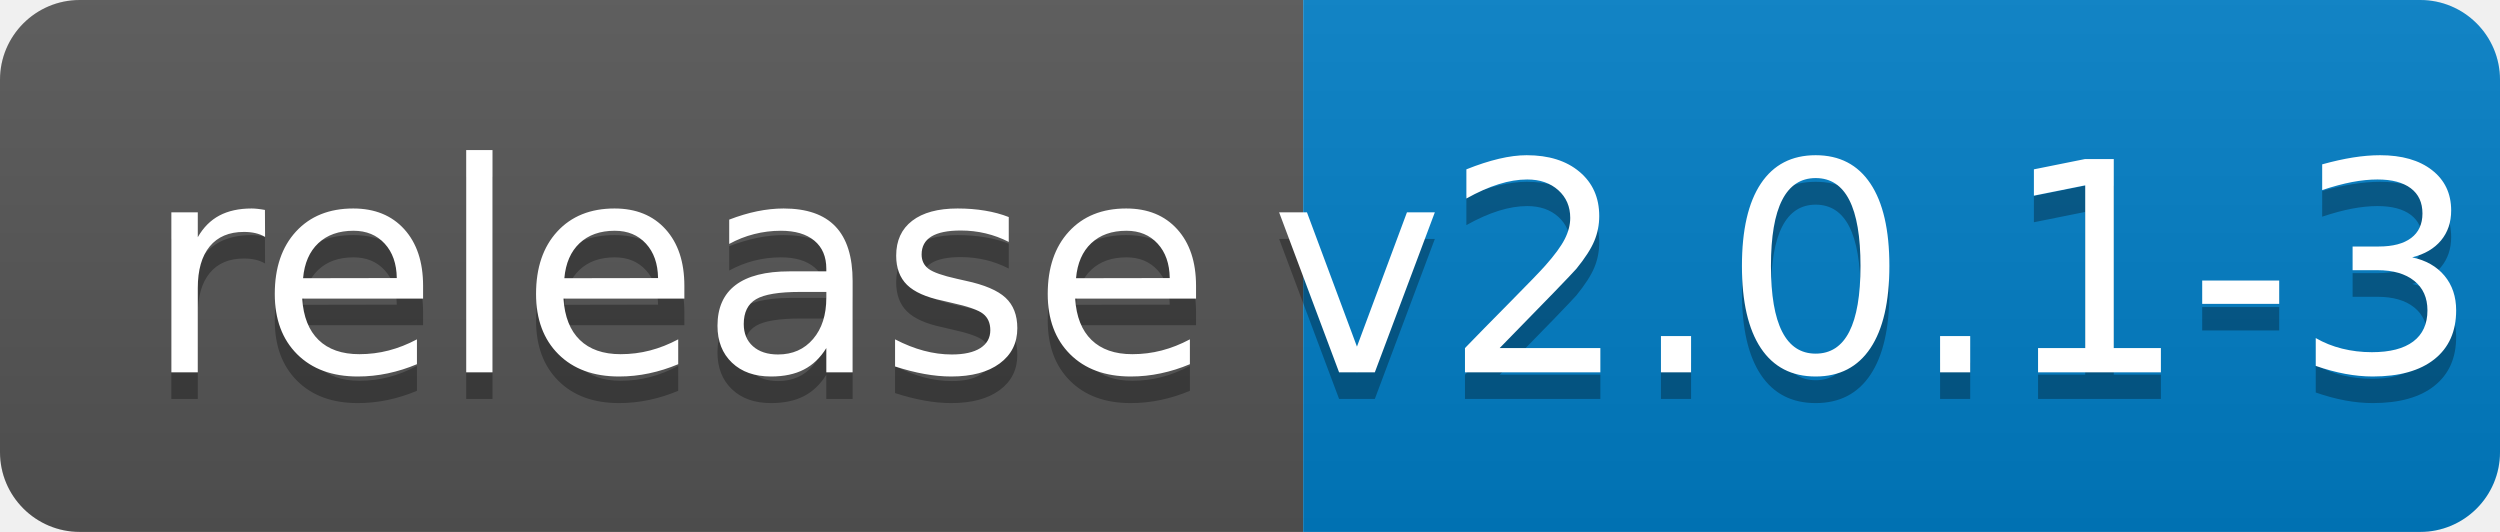
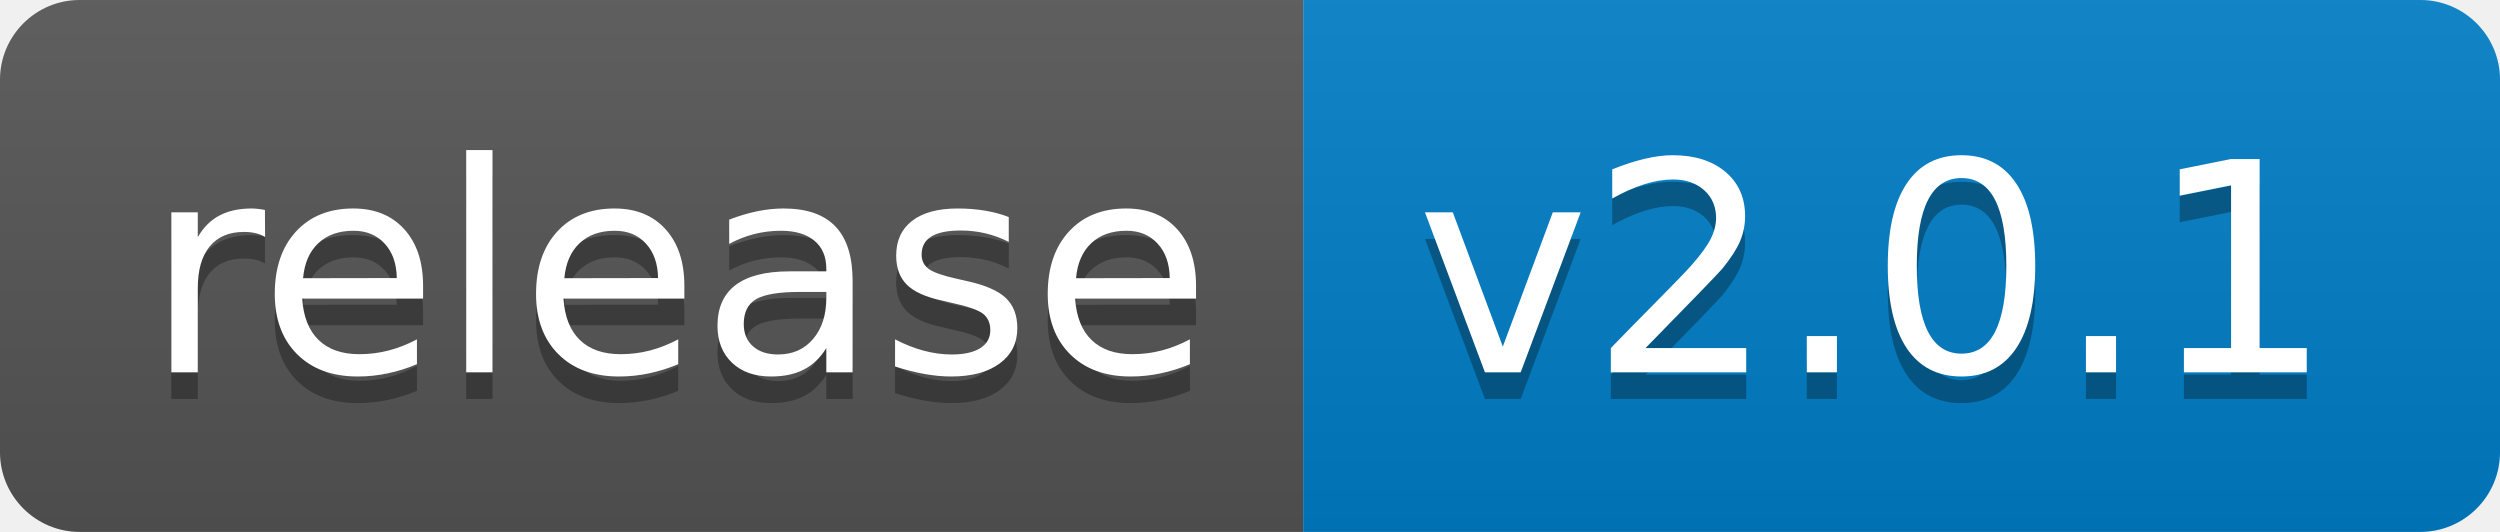
<svg xmlns="http://www.w3.org/2000/svg" width="94" height="20">
  <linearGradient id="b" x2="0" y2="100%">
    <stop offset="0" stop-color="#bbb" stop-opacity=".1" />
    <stop offset="1" stop-opacity=".1" />
  </linearGradient>
  <clipPath id="a">
    <rect width="94" height="20" rx="3" fill="#fff" />
  </clipPath>
  <g clip-path="url(#a)">
    <path fill="#555" d="M0 0h49v20H0z" />
    <path fill="#007ec6" d="M49 0h45v20H49z" />
    <path fill="url(#b)" d="M0 0h94v20H0z" />
  </g>
  <g fill="#fff" text-anchor="middle" font-family="DejaVu Sans,Verdana,Geneva,sans-serif" font-size="110">
    <text x="255" y="150" fill="#010101" fill-opacity=".3" transform="scale(.1)" textLength="390">release</text>
    <text x="255" y="140" transform="scale(.1)" textLength="390">release</text>
-     <text x="705" y="150" fill="#010101" fill-opacity=".3" transform="scale(.1)" textLength="350">v2.0.1-3</text>
-     <text x="705" y="140" transform="scale(.1)" textLength="350">v2.0.1-3</text>
+     <text x="705" y="150" fill="#010101" fill-opacity=".3" transform="scale(.1)" textLength="350">v2.0.1</text>
+     <text x="705" y="140" transform="scale(.1)" textLength="350">v2.0.1</text>
  </g>
</svg>
